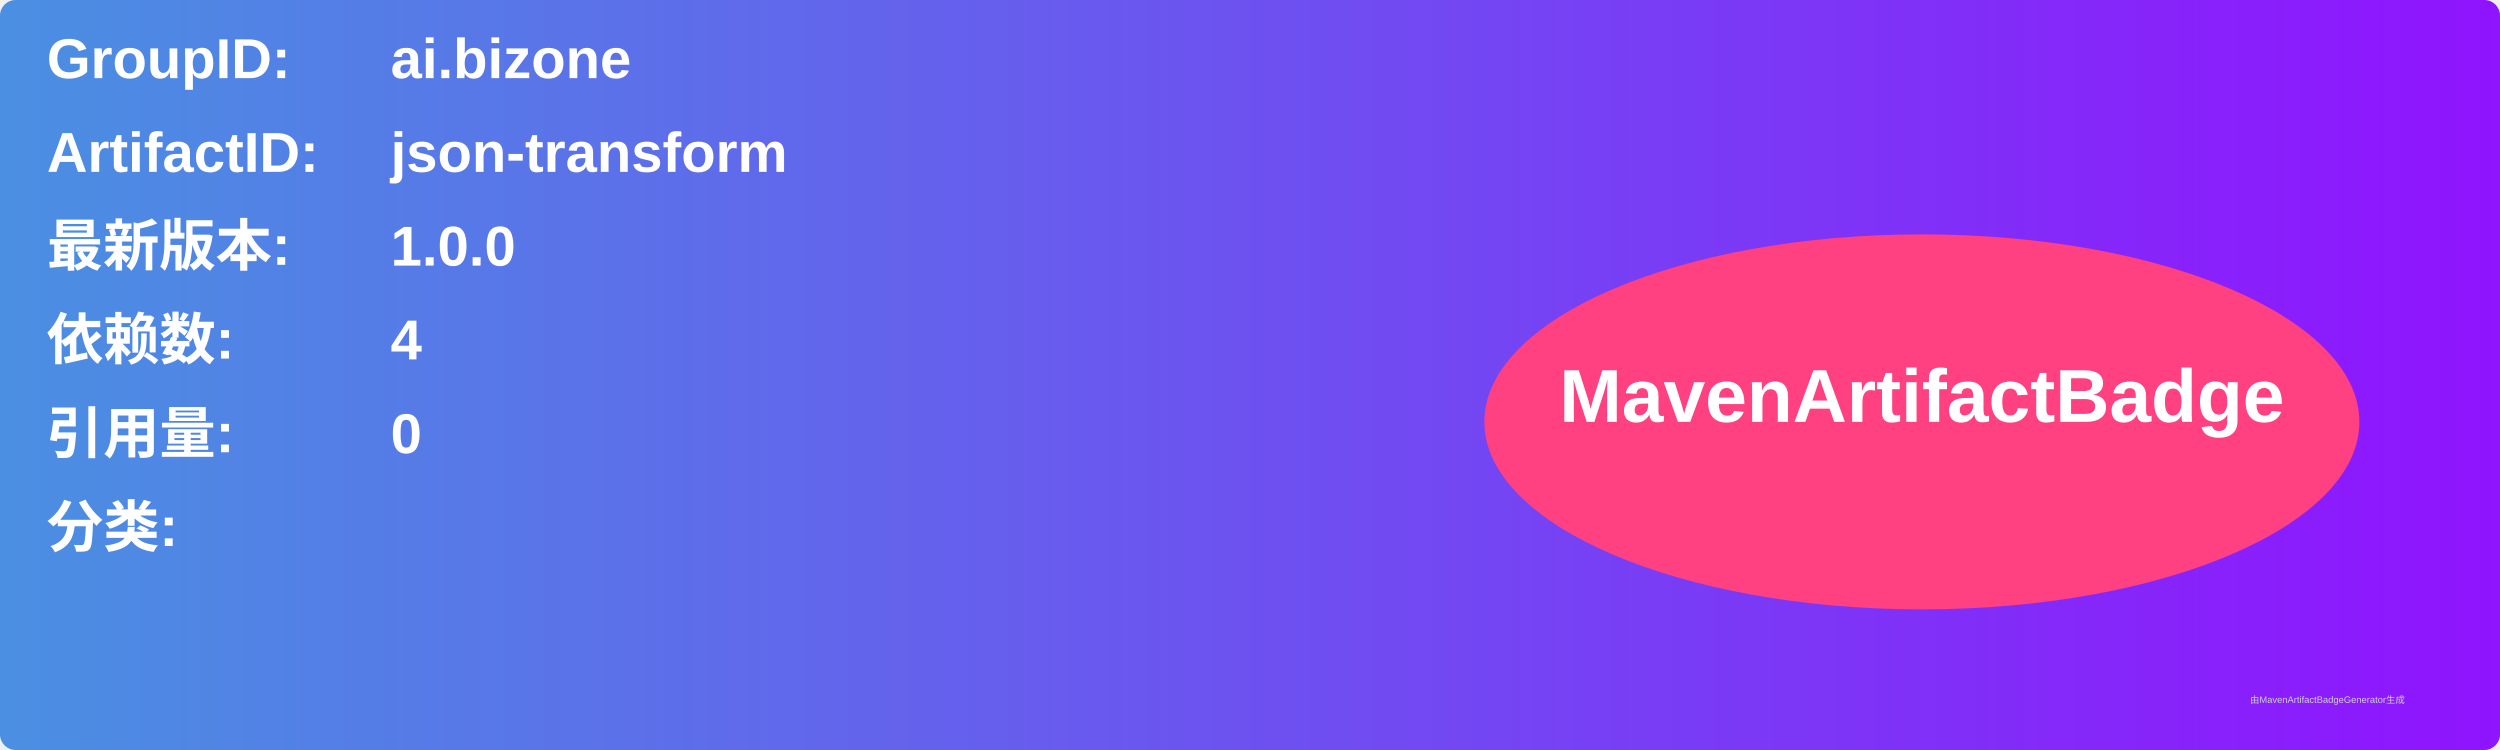
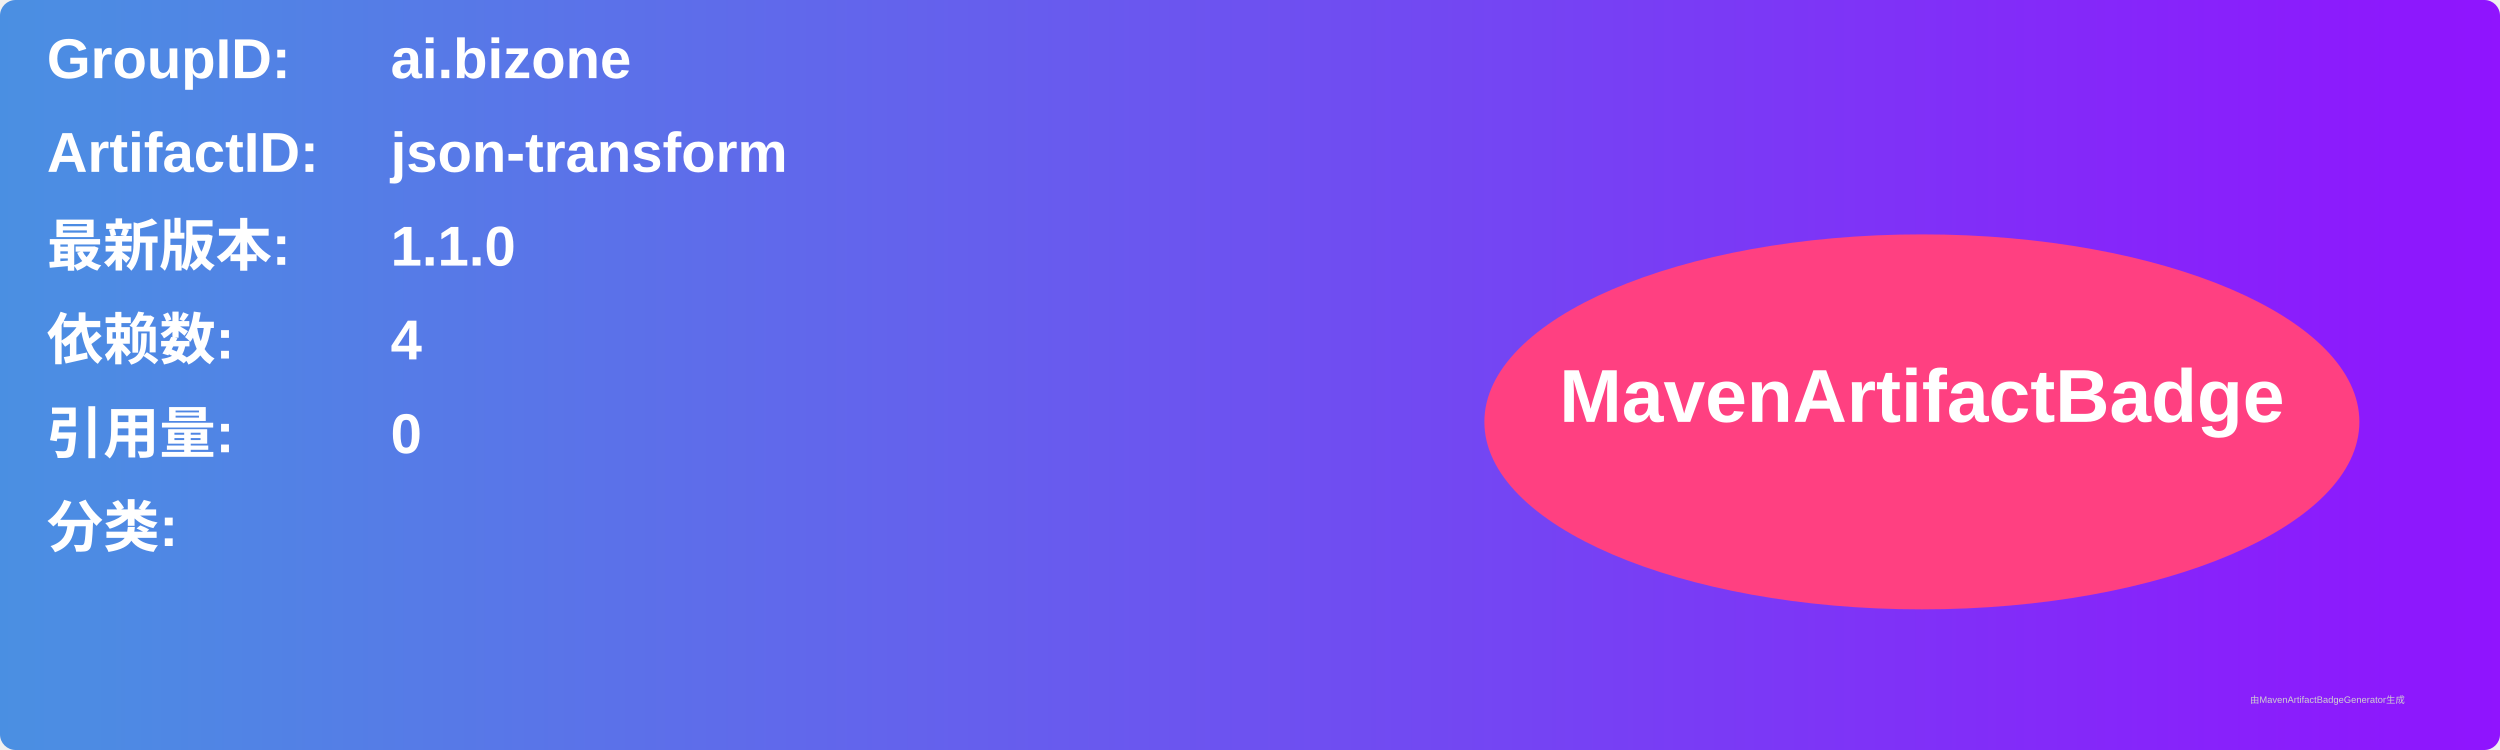
<svg xmlns="http://www.w3.org/2000/svg" width="800" height="240" viewBox="0 0 800 240">
  <linearGradient id="grad" x1="0%" y1="0%" x2="100%" y2="0%">
    <stop offset="0%" stop-color="#4a90e2" />
    <stop offset="100%" stop-color="#9013fe" />
  </linearGradient>
  <rect width="100%" height="100%" rx="5" ry="5" fill="url(#grad)" />
  <g transform="translate(15, 15)">
    <text x="0" y="10" font-family="Arial" font-size="18" fill="white" font-weight="bold" width="260">GroupID:</text>
    <text x="110" y="10" font-family="Arial" font-size="18" fill="white" font-weight="bold" width="460">ai.bizone</text>
    <text x="0" y="40" font-family="Arial" font-size="18" fill="white" font-weight="bold" width="260">ArtifactID:</text>
    <text x="110" y="40" font-family="Arial" font-size="18" fill="white" font-weight="bold" width="460">json-transform</text>
    <text x="0" y="70" font-family="Arial" font-size="18" fill="white" font-weight="bold">最新版本:</text>
    <text x="110" y="70" font-family="Arial" font-size="18" fill="white" font-weight="bold">
-       <tspan font-weight="bold">1.0.0</tspan>
+       <tspan font-weight="bold">1.1.0</tspan>
    </text>
    <text x="0" y="100" font-family="Arial" font-size="18" fill="white" font-weight="bold">依赖数: </text>
    <text x="110" y="100" font-family="Arial" font-size="18" fill="white">
      <tspan font-weight="bold">4</tspan>
    </text>
    <text x="0" y="130" font-family="Arial" font-size="18" fill="white" font-weight="bold">引用量: </text>
    <text x="110" y="130" font-family="Arial" font-size="18" fill="white">
      <tspan font-weight="bold">0</tspan>
    </text>
    <text x="0" y="160" font-family="Arial" font-size="18" fill="white" font-weight="bold">分类:</text>
    <text x="10" y="190" font-family="Arial" font-size="10" fill="white">
      <tspan font-weight="bold" />
    </text>
    <ellipse cx="600" cy="120" rx="140" ry="60" fill="#ff4081" />
    <text x="600" y="120" text-anchor="middle" font-family="Arial" font-size="24" fill="white" font-weight="bold">MavenArtifactBadge</text>
  </g>
  <text x="720" y="225" font-family="Arial" font-size="3" fill="#d0d0d0">由MavenArtifactBadgeGenerator生成</text>
</svg>
